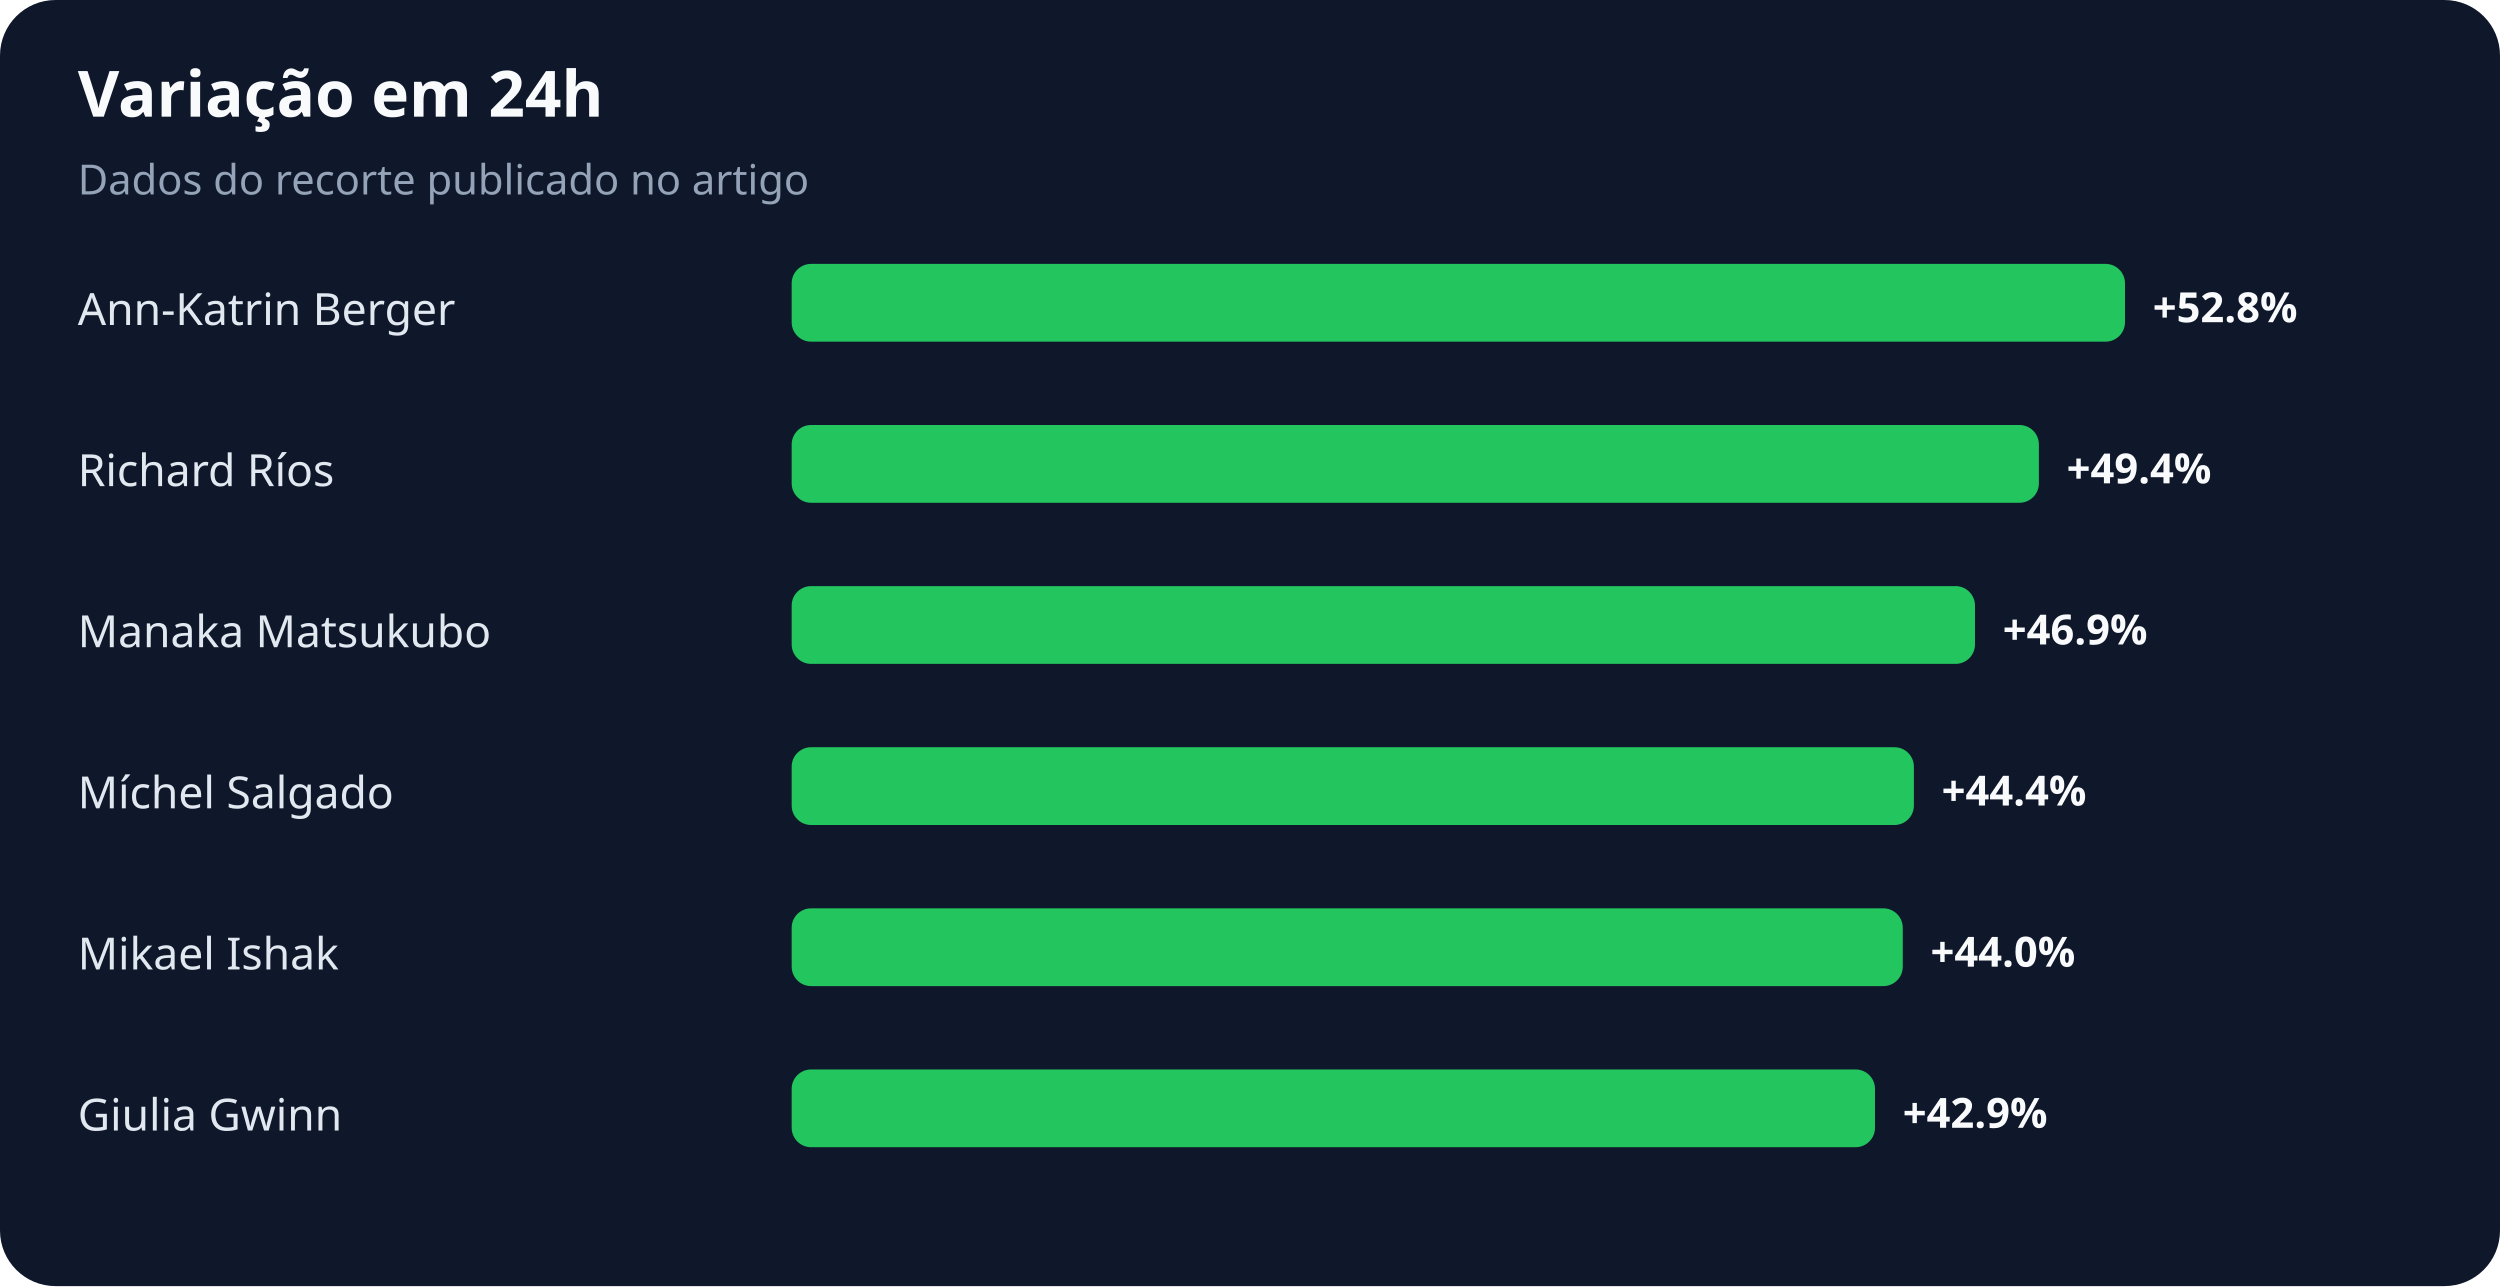
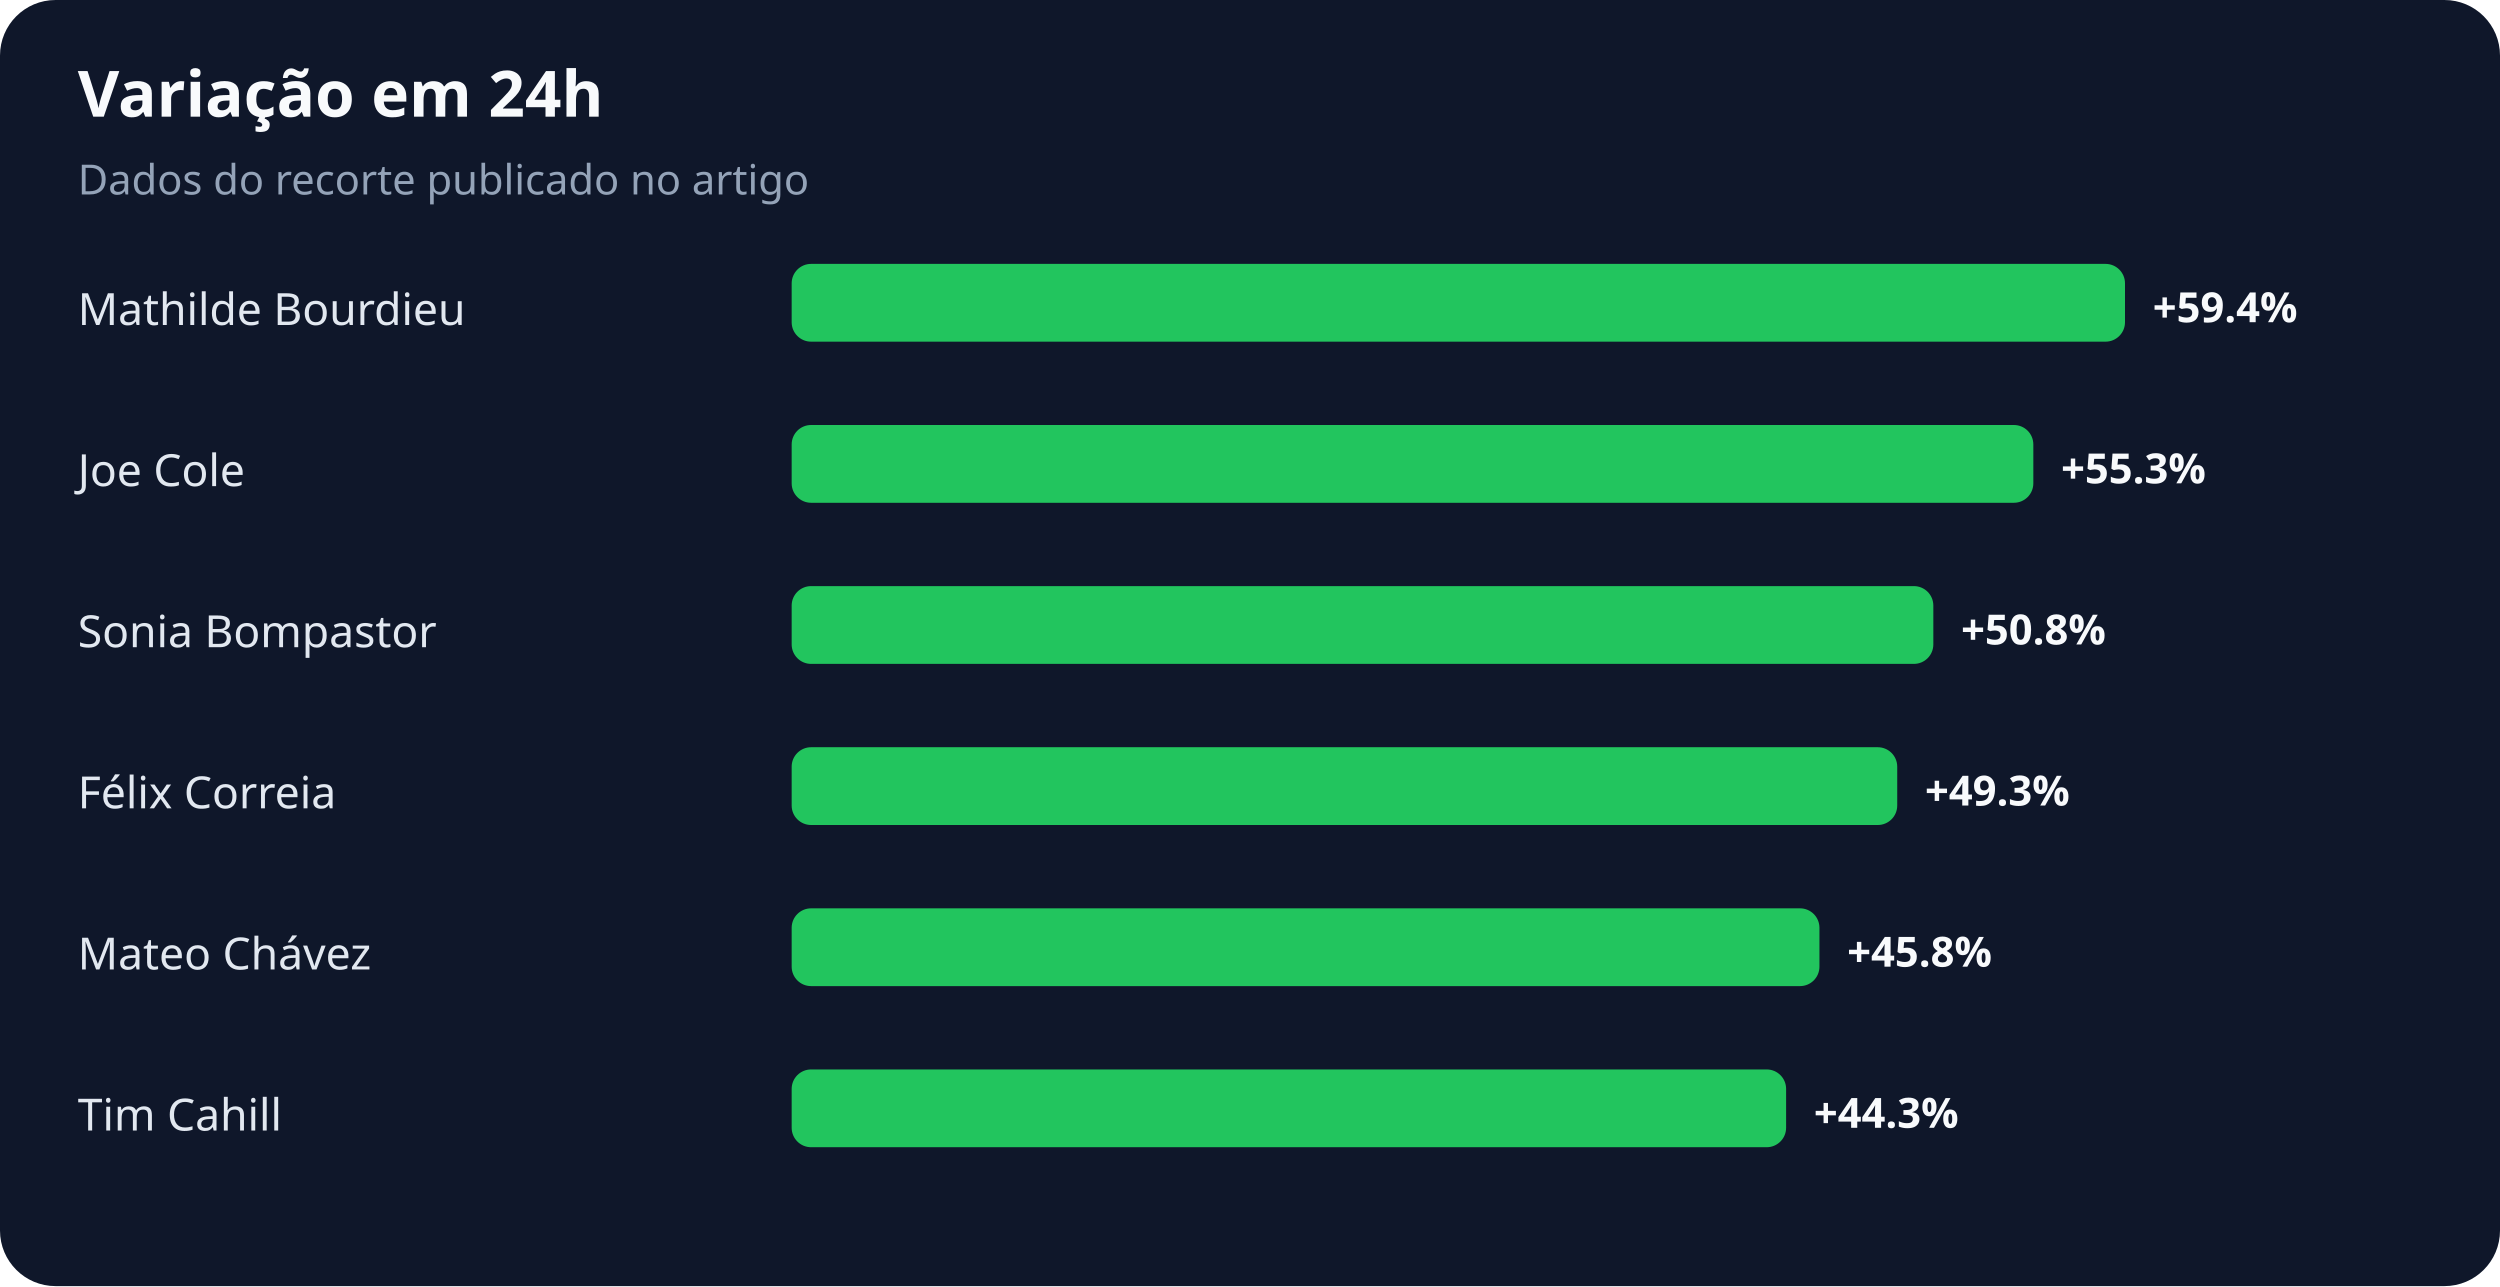
<svg xmlns="http://www.w3.org/2000/svg" width="900" height="463" viewBox="0 0 900 463" role="img" aria-labelledby="title desc">
  <rect width="100%" height="100%" rx="20" fill="#0f172a" />
  <text x="28" y="42" fill="#f8fafc" font-family="system-ui,sans-serif" font-size="23" font-weight="700">Variação em 24h</text>
  <text x="28" y="70" fill="#94a3b8" font-family="system-ui,sans-serif" font-size="15">Dados do recorte publicado no artigo</text>
-   <text x="28" y="117" fill="#e2e8f0" font-family="system-ui,sans-serif" font-size="16">Ann-Katrin Berger</text>
+   <text x="28" y="117" fill="#e2e8f0" font-family="system-ui,sans-serif" font-size="16">Mathilde Bourdieu</text>
  <rect x="285" y="95" width="480" height="28" rx="7" fill="#22c55e" />
-   <text x="775" y="116" fill="#f8fafc" font-family="system-ui,sans-serif" font-size="15" font-weight="700">+52.8%</text>
-   <text x="28" y="175" fill="#e2e8f0" font-family="system-ui,sans-serif" font-size="16">Richard Ríos</text>
-   <rect x="285" y="153" width="449" height="28" rx="7" fill="#22c55e" />
-   <text x="744" y="174" fill="#f8fafc" font-family="system-ui,sans-serif" font-size="15" font-weight="700">+49.4%</text>
-   <text x="28" y="233" fill="#e2e8f0" font-family="system-ui,sans-serif" font-size="16">Manaka Matsukubo</text>
-   <rect x="285" y="211" width="426" height="28" rx="7" fill="#22c55e" />
-   <text x="721" y="232" fill="#f8fafc" font-family="system-ui,sans-serif" font-size="15" font-weight="700">+46.9%</text>
-   <text x="28" y="291" fill="#e2e8f0" font-family="system-ui,sans-serif" font-size="16">Míchel Salgado</text>
-   <rect x="285" y="269" width="404" height="28" rx="7" fill="#22c55e" />
-   <text x="699" y="290" fill="#f8fafc" font-family="system-ui,sans-serif" font-size="15" font-weight="700">+44.4%</text>
-   <text x="28" y="349" fill="#e2e8f0" font-family="system-ui,sans-serif" font-size="16">Mikael Ishak</text>
-   <rect x="285" y="327" width="400" height="28" rx="7" fill="#22c55e" />
-   <text x="695" y="348" fill="#f8fafc" font-family="system-ui,sans-serif" font-size="15" font-weight="700">+44.0%</text>
-   <text x="28" y="407" fill="#e2e8f0" font-family="system-ui,sans-serif" font-size="16">Giulia Gwinn</text>
-   <rect x="285" y="385" width="390" height="28" rx="7" fill="#22c55e" />
-   <text x="685" y="406" fill="#f8fafc" font-family="system-ui,sans-serif" font-size="15" font-weight="700">+42.9%</text>
+   <text x="775" y="116" fill="#f8fafc" font-family="system-ui,sans-serif" font-size="15" font-weight="700">+59.4%</text>
+   <text x="28" y="175" fill="#e2e8f0" font-family="system-ui,sans-serif" font-size="16">Joe Cole</text>
+   <rect x="285" y="153" width="447" height="28" rx="7" fill="#22c55e" />
+   <text x="742" y="174" fill="#f8fafc" font-family="system-ui,sans-serif" font-size="15" font-weight="700">+55.3%</text>
+   <text x="28" y="233" fill="#e2e8f0" font-family="system-ui,sans-serif" font-size="16">Sonia Bompastor</text>
+   <rect x="285" y="211" width="411" height="28" rx="7" fill="#22c55e" />
+   <text x="706" y="232" fill="#f8fafc" font-family="system-ui,sans-serif" font-size="15" font-weight="700">+50.8%</text>
+   <text x="28" y="291" fill="#e2e8f0" font-family="system-ui,sans-serif" font-size="16">Félix Correia</text>
+   <rect x="285" y="269" width="398" height="28" rx="7" fill="#22c55e" />
+   <text x="693" y="290" fill="#f8fafc" font-family="system-ui,sans-serif" font-size="15" font-weight="700">+49.3%</text>
+   <text x="28" y="349" fill="#e2e8f0" font-family="system-ui,sans-serif" font-size="16">Mateo Chávez</text>
+   <rect x="285" y="327" width="370" height="28" rx="7" fill="#22c55e" />
+   <text x="665" y="348" fill="#f8fafc" font-family="system-ui,sans-serif" font-size="15" font-weight="700">+45.8%</text>
+   <text x="28" y="407" fill="#e2e8f0" font-family="system-ui,sans-serif" font-size="16">Tim Cahill</text>
+   <rect x="285" y="385" width="358" height="28" rx="7" fill="#22c55e" />
+   <text x="653" y="406" fill="#f8fafc" font-family="system-ui,sans-serif" font-size="15" font-weight="700">+44.3%</text>
</svg>
